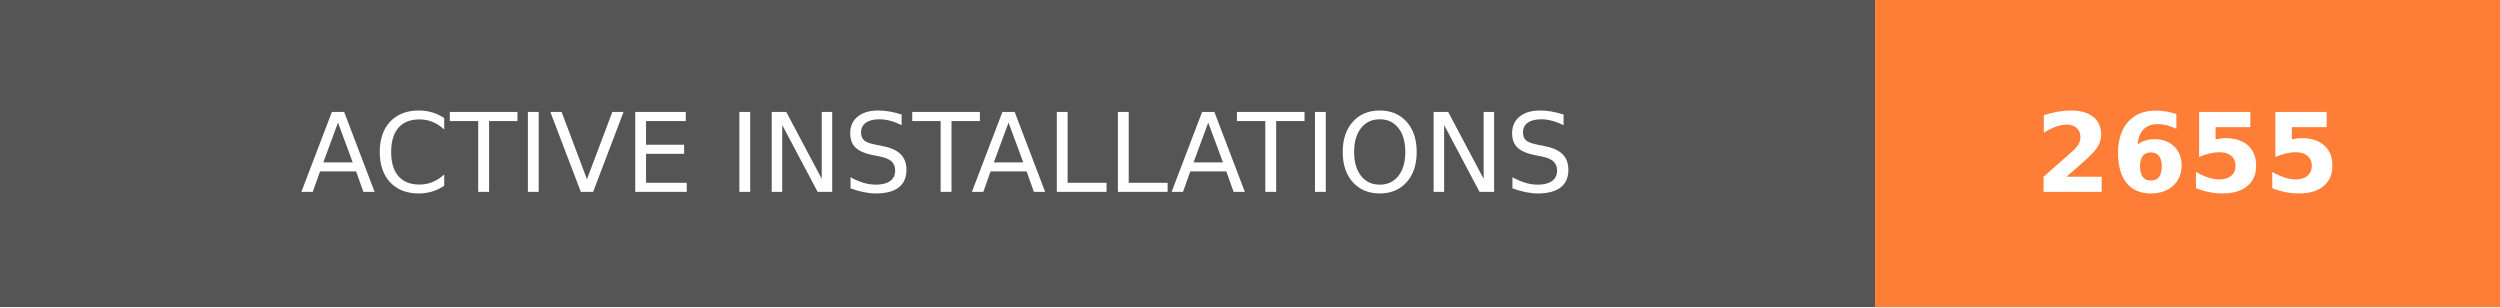
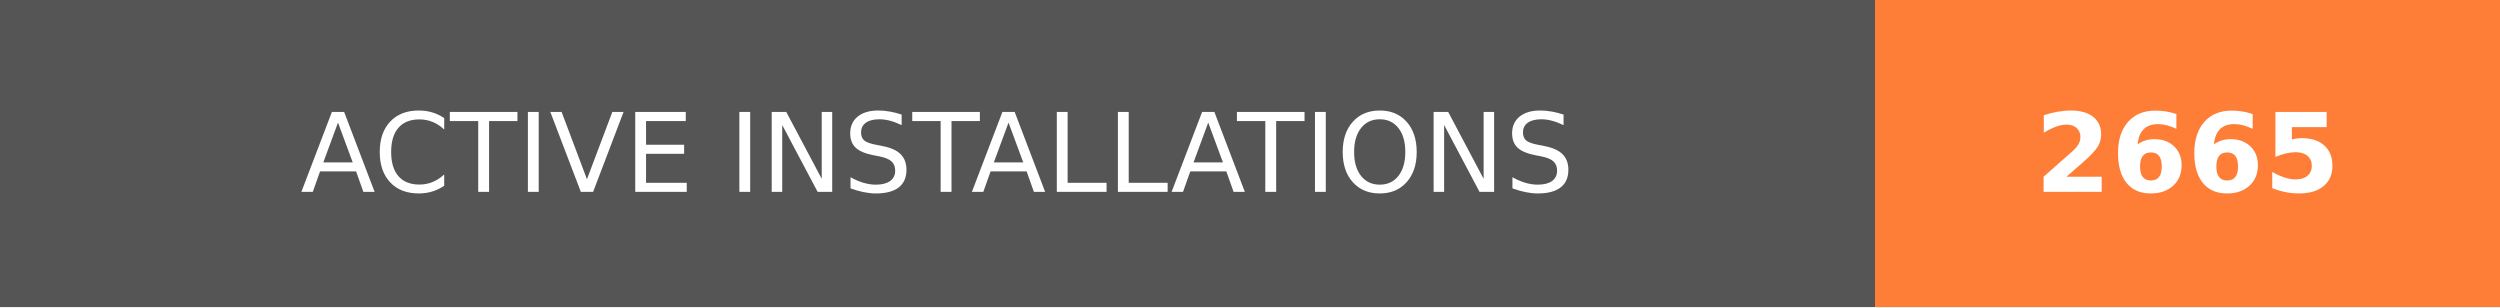
- <svg xmlns="http://www.w3.org/2000/svg" width="228" height="28" role="img" aria-label="ACTIVE INSTALLATIONS: 2655">
+ <svg xmlns="http://www.w3.org/2000/svg" width="228" height="28" role="img" aria-label="ACTIVE INSTALLATIONS: 2665">
  <g shape-rendering="crispEdges">
    <rect width="171" height="28" fill="#555" />
    <rect x="171" width="57" height="28" fill="#fe7d37" />
  </g>
  <g fill="#fff" text-anchor="middle" font-family="Verdana,Geneva,DejaVu Sans,sans-serif" text-rendering="geometricPrecision" font-size="100">
    <text transform="scale(.1)" x="855" y="175" textLength="1470" fill="#fff">ACTIVE INSTALLATIONS</text>
-     <text transform="scale(.1)" x="1995" y="175" textLength="330" fill="#fff" font-weight="bold">2655</text>
+     <text transform="scale(.1)" x="1995" y="175" textLength="330" fill="#fff" font-weight="bold">2665</text>
  </g>
</svg>
